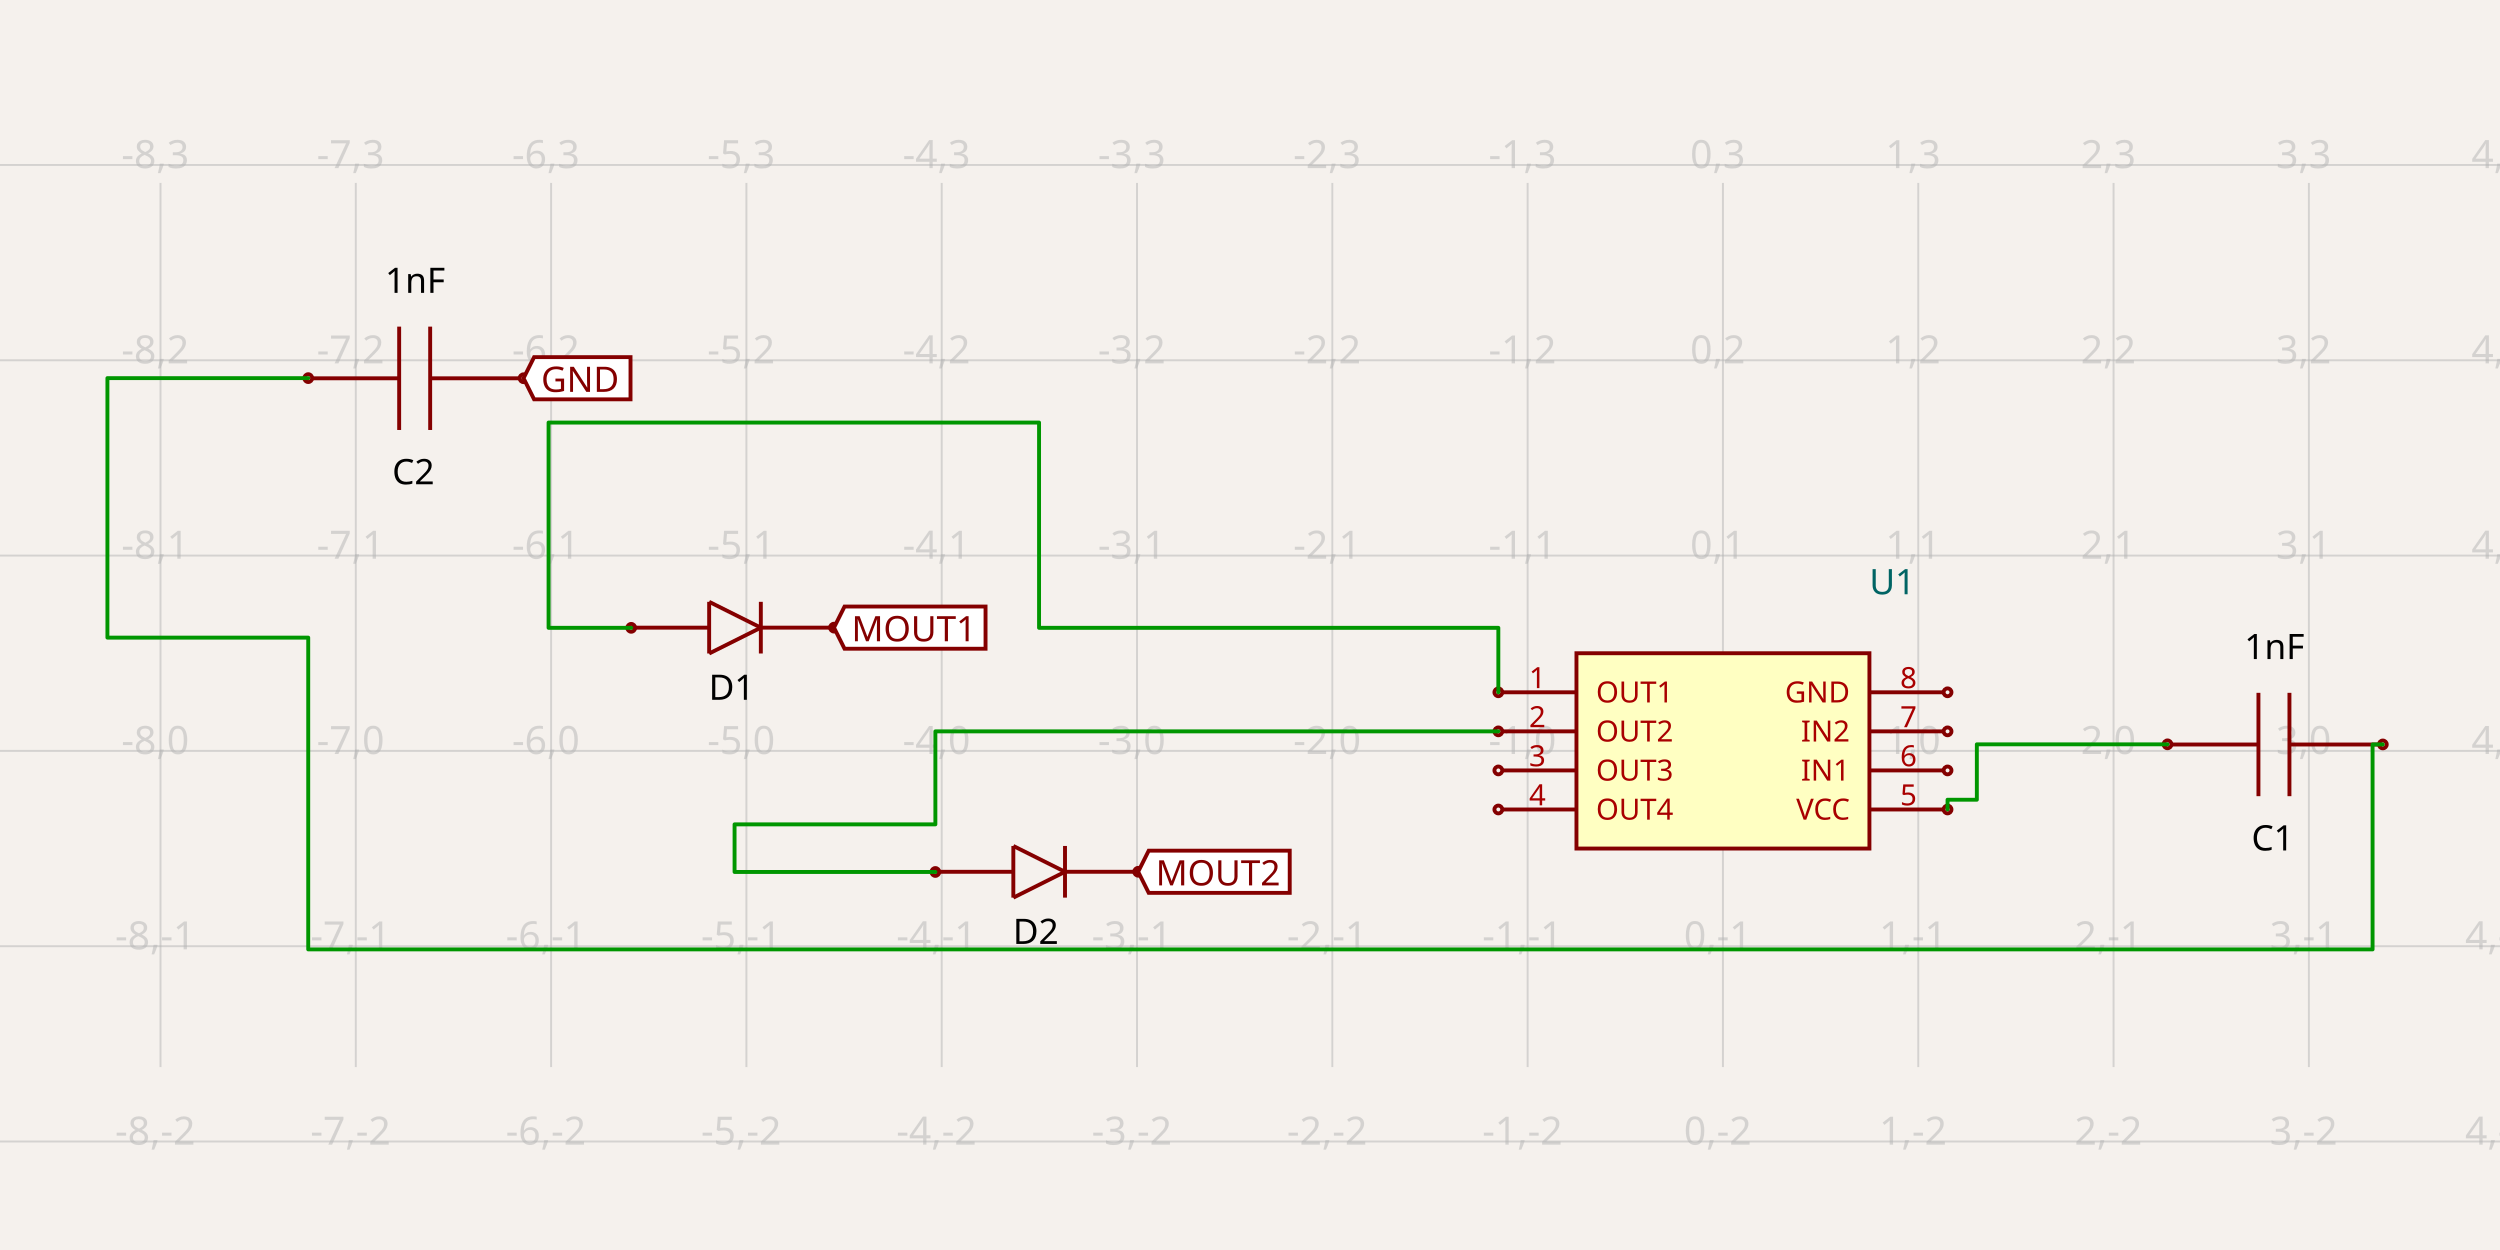
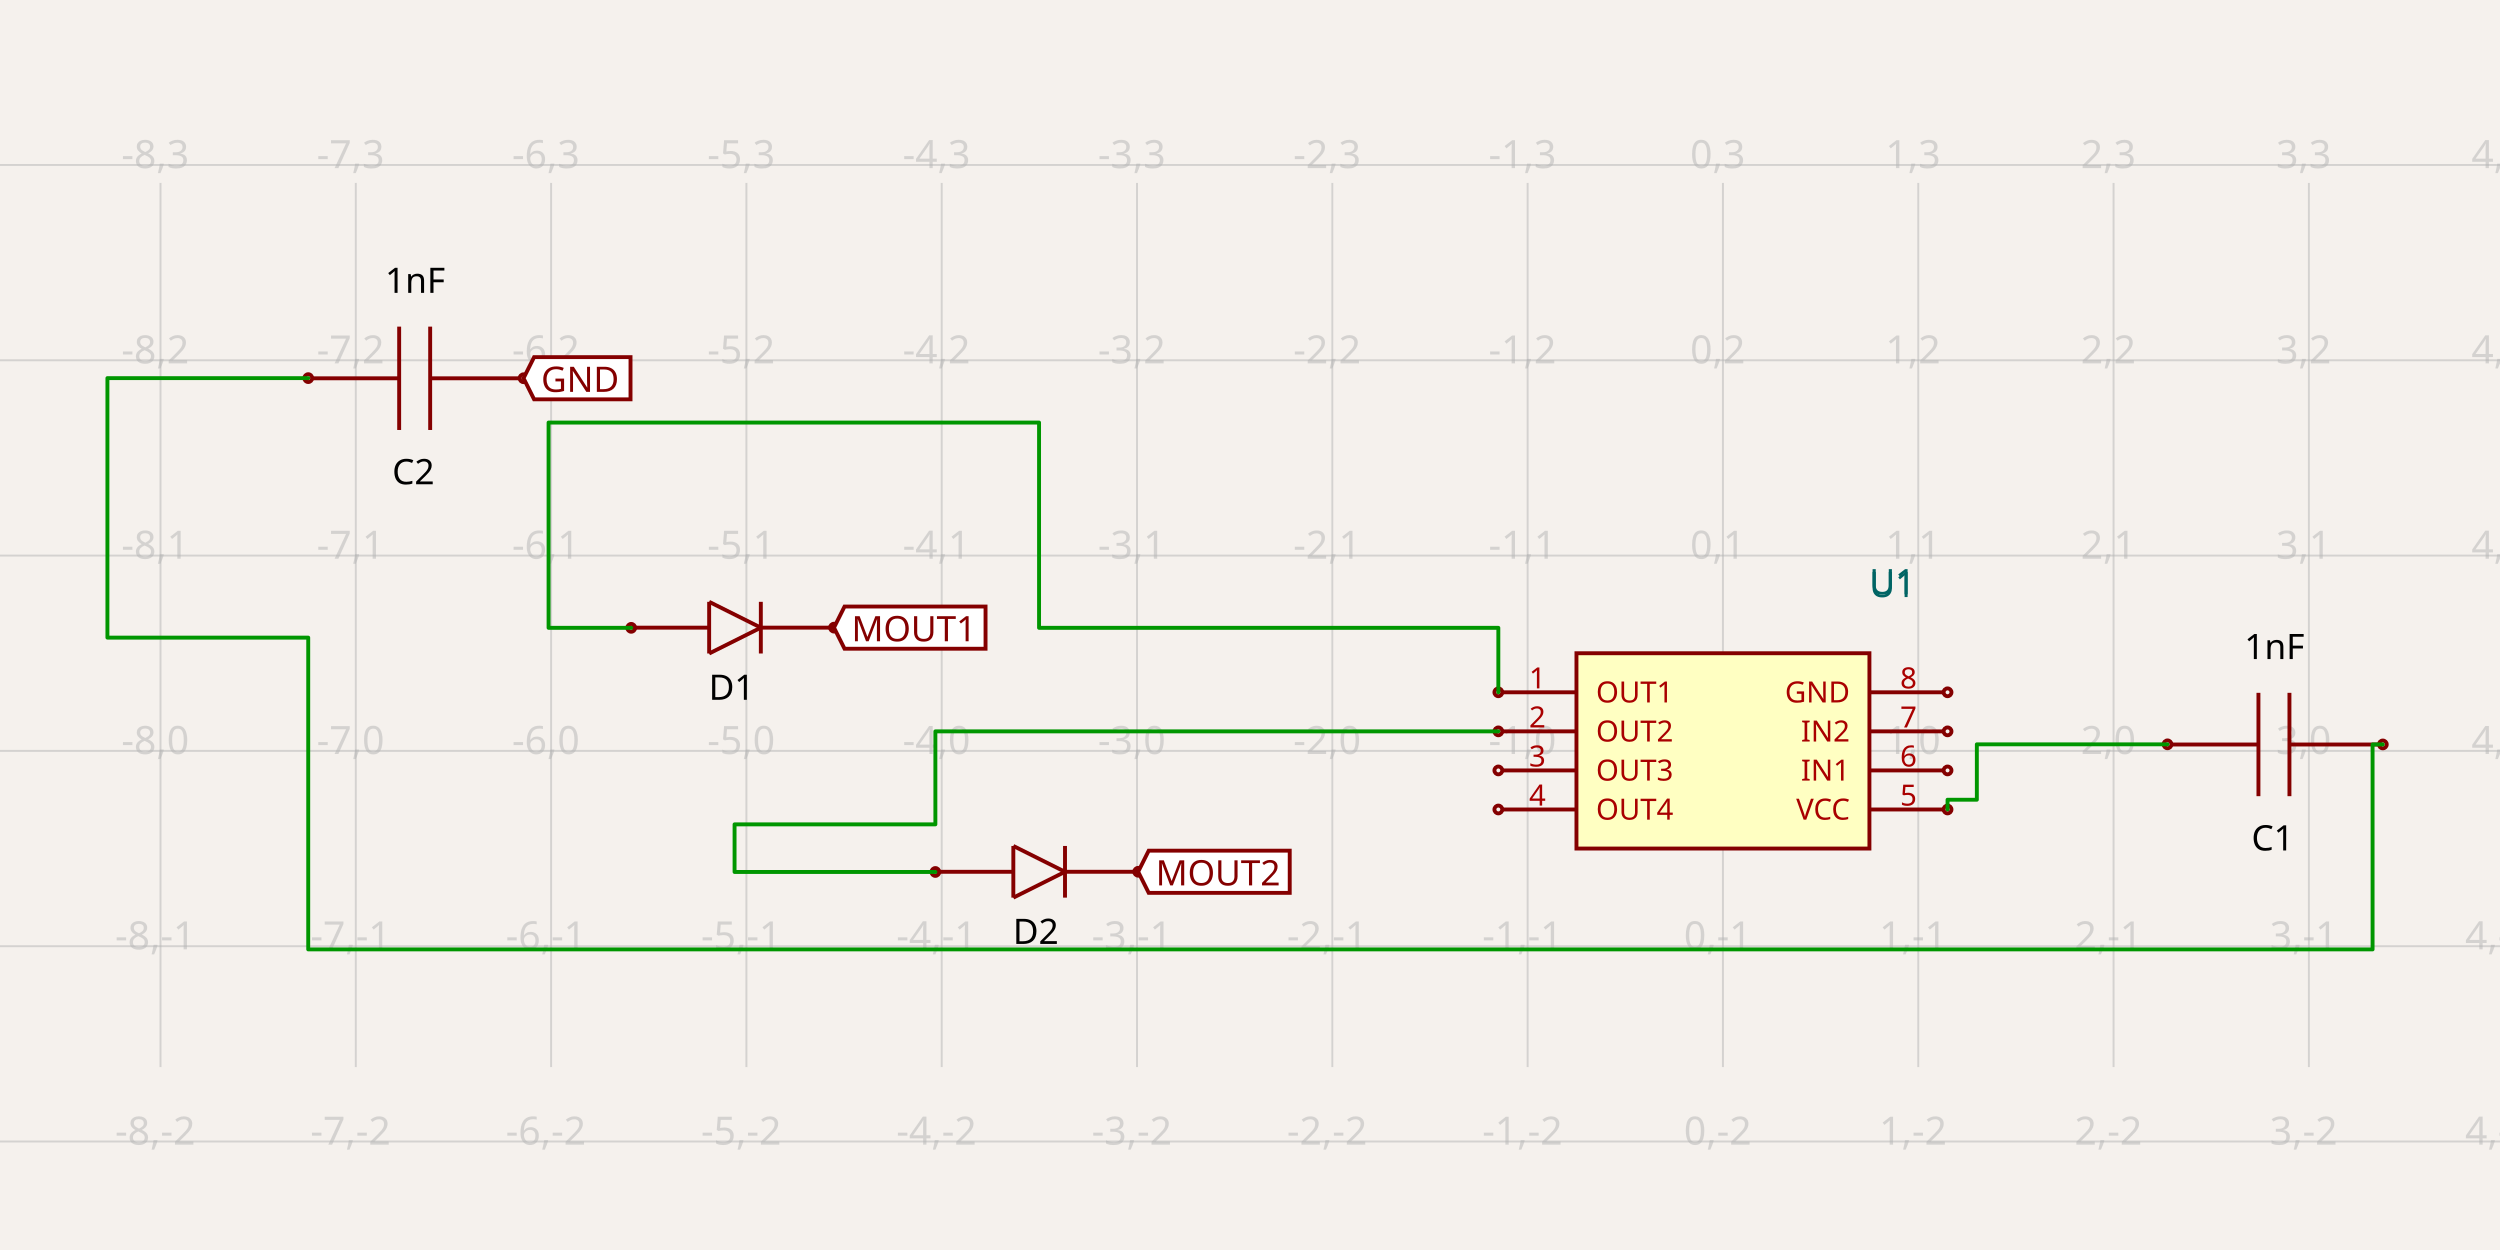
<svg xmlns="http://www.w3.org/2000/svg" width="1200" height="600" style="background-color: rgb(245, 241, 237)">
  <style>
              .boundary { fill: rgb(245, 241, 237); }
              .schematic-boundary { fill: none; stroke: #fff; }
              .component { fill: none; stroke: rgb(132, 0, 0); }
              .chip { fill: rgb(255, 255, 194); stroke: rgb(132, 0, 0); }
              .component-pin { fill: none; stroke: rgb(132, 0, 0); }
              .trace:hover {
                filter: invert(1);
+               }
+               .trace:hover .trace-crossing-outline {
+                 opacity: 0;
              }
              .text { font-family: sans-serif; fill: rgb(0, 150, 0); }
              .pin-number { fill: rgb(169, 0, 0); }
              .port-label { fill: rgb(0, 100, 100); }
              .component-name { fill: rgb(0, 100, 100); }
            </style>
  <rect class="boundary" x="0" y="0" width="1200" height="600" />
  <g class="grid">
    <line x1="-16.718" y1="512.197" x2="-16.718" y2="87.803" stroke="rgb(181, 181, 181)" stroke-width="0.937" stroke-opacity="0.5" />
    <line x1="77.03" y1="512.197" x2="77.03" y2="87.803" stroke="rgb(181, 181, 181)" stroke-width="0.937" stroke-opacity="0.5" />
    <line x1="170.778" y1="512.197" x2="170.778" y2="87.803" stroke="rgb(181, 181, 181)" stroke-width="0.937" stroke-opacity="0.5" />
    <line x1="264.525" y1="512.197" x2="264.525" y2="87.803" stroke="rgb(181, 181, 181)" stroke-width="0.937" stroke-opacity="0.5" />
    <line x1="358.273" y1="512.197" x2="358.273" y2="87.803" stroke="rgb(181, 181, 181)" stroke-width="0.937" stroke-opacity="0.5" />
    <line x1="452.021" y1="512.197" x2="452.021" y2="87.803" stroke="rgb(181, 181, 181)" stroke-width="0.937" stroke-opacity="0.5" />
    <line x1="545.769" y1="512.197" x2="545.769" y2="87.803" stroke="rgb(181, 181, 181)" stroke-width="0.937" stroke-opacity="0.5" />
    <line x1="639.517" y1="512.197" x2="639.517" y2="87.803" stroke="rgb(181, 181, 181)" stroke-width="0.937" stroke-opacity="0.5" />
    <line x1="733.264" y1="512.197" x2="733.264" y2="87.803" stroke="rgb(181, 181, 181)" stroke-width="0.937" stroke-opacity="0.5" />
    <line x1="827.012" y1="512.197" x2="827.012" y2="87.803" stroke="rgb(181, 181, 181)" stroke-width="0.937" stroke-opacity="0.5" />
    <line x1="920.76" y1="512.197" x2="920.76" y2="87.803" stroke="rgb(181, 181, 181)" stroke-width="0.937" stroke-opacity="0.5" />
    <line x1="1014.508" y1="512.197" x2="1014.508" y2="87.803" stroke="rgb(181, 181, 181)" stroke-width="0.937" stroke-opacity="0.5" />
    <line x1="1108.256" y1="512.197" x2="1108.256" y2="87.803" stroke="rgb(181, 181, 181)" stroke-width="0.937" stroke-opacity="0.5" />
    <line x1="1202.004" y1="512.197" x2="1202.004" y2="87.803" stroke="rgb(181, 181, 181)" stroke-width="0.937" stroke-opacity="0.5" />
    <line x1="1.77351466845721e-11" y1="547.924" x2="1200" y2="547.924" stroke="rgb(181, 181, 181)" stroke-width="0.937" stroke-opacity="0.5" />
    <line x1="1.77351466845721e-11" y1="454.177" x2="1200" y2="454.177" stroke="rgb(181, 181, 181)" stroke-width="0.937" stroke-opacity="0.5" />
    <line x1="1.77351466845721e-11" y1="360.429" x2="1200" y2="360.429" stroke="rgb(181, 181, 181)" stroke-width="0.937" stroke-opacity="0.5" />
    <line x1="1.77351466845721e-11" y1="266.681" x2="1200" y2="266.681" stroke="rgb(181, 181, 181)" stroke-width="0.937" stroke-opacity="0.5" />
    <line x1="1.77351466845721e-11" y1="172.933" x2="1200" y2="172.933" stroke="rgb(181, 181, 181)" stroke-width="0.937" stroke-opacity="0.5" />
    <line x1="1.77351466845721e-11" y1="79.185" x2="1200" y2="79.185" stroke="rgb(181, 181, 181)" stroke-width="0.937" stroke-opacity="0.5" />
    <text x="-19.218" y="542.924" fill="rgb(181, 181, 181)" font-size="18.75" fill-opacity="0.5" text-anchor="middle" dominant-baseline="middle" font-family="sans-serif">-9,-2</text>
    <text x="-19.218" y="449.177" fill="rgb(181, 181, 181)" font-size="18.75" fill-opacity="0.5" text-anchor="middle" dominant-baseline="middle" font-family="sans-serif">-9,-1</text>
    <text x="-19.218" y="355.429" fill="rgb(181, 181, 181)" font-size="18.75" fill-opacity="0.5" text-anchor="middle" dominant-baseline="middle" font-family="sans-serif">-9,0</text>
    <text x="-19.218" y="261.681" fill="rgb(181, 181, 181)" font-size="18.75" fill-opacity="0.5" text-anchor="middle" dominant-baseline="middle" font-family="sans-serif">-9,1</text>
    <text x="-19.218" y="167.933" fill="rgb(181, 181, 181)" font-size="18.75" fill-opacity="0.5" text-anchor="middle" dominant-baseline="middle" font-family="sans-serif">-9,2</text>
    <text x="-19.218" y="74.185" fill="rgb(181, 181, 181)" font-size="18.75" fill-opacity="0.5" text-anchor="middle" dominant-baseline="middle" font-family="sans-serif">-9,3</text>
    <text x="74.53" y="542.924" fill="rgb(181, 181, 181)" font-size="18.75" fill-opacity="0.5" text-anchor="middle" dominant-baseline="middle" font-family="sans-serif">-8,-2</text>
    <text x="74.53" y="449.177" fill="rgb(181, 181, 181)" font-size="18.75" fill-opacity="0.5" text-anchor="middle" dominant-baseline="middle" font-family="sans-serif">-8,-1</text>
    <text x="74.53" y="355.429" fill="rgb(181, 181, 181)" font-size="18.75" fill-opacity="0.5" text-anchor="middle" dominant-baseline="middle" font-family="sans-serif">-8,0</text>
    <text x="74.53" y="261.681" fill="rgb(181, 181, 181)" font-size="18.75" fill-opacity="0.5" text-anchor="middle" dominant-baseline="middle" font-family="sans-serif">-8,1</text>
    <text x="74.53" y="167.933" fill="rgb(181, 181, 181)" font-size="18.75" fill-opacity="0.5" text-anchor="middle" dominant-baseline="middle" font-family="sans-serif">-8,2</text>
    <text x="74.53" y="74.185" fill="rgb(181, 181, 181)" font-size="18.75" fill-opacity="0.5" text-anchor="middle" dominant-baseline="middle" font-family="sans-serif">-8,3</text>
    <text x="168.278" y="542.924" fill="rgb(181, 181, 181)" font-size="18.75" fill-opacity="0.5" text-anchor="middle" dominant-baseline="middle" font-family="sans-serif">-7,-2</text>
    <text x="168.278" y="449.177" fill="rgb(181, 181, 181)" font-size="18.75" fill-opacity="0.5" text-anchor="middle" dominant-baseline="middle" font-family="sans-serif">-7,-1</text>
    <text x="168.278" y="355.429" fill="rgb(181, 181, 181)" font-size="18.75" fill-opacity="0.5" text-anchor="middle" dominant-baseline="middle" font-family="sans-serif">-7,0</text>
    <text x="168.278" y="261.681" fill="rgb(181, 181, 181)" font-size="18.75" fill-opacity="0.5" text-anchor="middle" dominant-baseline="middle" font-family="sans-serif">-7,1</text>
    <text x="168.278" y="167.933" fill="rgb(181, 181, 181)" font-size="18.75" fill-opacity="0.5" text-anchor="middle" dominant-baseline="middle" font-family="sans-serif">-7,2</text>
    <text x="168.278" y="74.185" fill="rgb(181, 181, 181)" font-size="18.75" fill-opacity="0.5" text-anchor="middle" dominant-baseline="middle" font-family="sans-serif">-7,3</text>
    <text x="262.025" y="542.924" fill="rgb(181, 181, 181)" font-size="18.75" fill-opacity="0.5" text-anchor="middle" dominant-baseline="middle" font-family="sans-serif">-6,-2</text>
    <text x="262.025" y="449.177" fill="rgb(181, 181, 181)" font-size="18.75" fill-opacity="0.5" text-anchor="middle" dominant-baseline="middle" font-family="sans-serif">-6,-1</text>
    <text x="262.025" y="355.429" fill="rgb(181, 181, 181)" font-size="18.75" fill-opacity="0.5" text-anchor="middle" dominant-baseline="middle" font-family="sans-serif">-6,0</text>
    <text x="262.025" y="261.681" fill="rgb(181, 181, 181)" font-size="18.75" fill-opacity="0.5" text-anchor="middle" dominant-baseline="middle" font-family="sans-serif">-6,1</text>
    <text x="262.025" y="167.933" fill="rgb(181, 181, 181)" font-size="18.75" fill-opacity="0.5" text-anchor="middle" dominant-baseline="middle" font-family="sans-serif">-6,2</text>
    <text x="262.025" y="74.185" fill="rgb(181, 181, 181)" font-size="18.75" fill-opacity="0.5" text-anchor="middle" dominant-baseline="middle" font-family="sans-serif">-6,3</text>
    <text x="355.773" y="542.924" fill="rgb(181, 181, 181)" font-size="18.75" fill-opacity="0.5" text-anchor="middle" dominant-baseline="middle" font-family="sans-serif">-5,-2</text>
    <text x="355.773" y="449.177" fill="rgb(181, 181, 181)" font-size="18.75" fill-opacity="0.5" text-anchor="middle" dominant-baseline="middle" font-family="sans-serif">-5,-1</text>
    <text x="355.773" y="355.429" fill="rgb(181, 181, 181)" font-size="18.75" fill-opacity="0.5" text-anchor="middle" dominant-baseline="middle" font-family="sans-serif">-5,0</text>
    <text x="355.773" y="261.681" fill="rgb(181, 181, 181)" font-size="18.75" fill-opacity="0.5" text-anchor="middle" dominant-baseline="middle" font-family="sans-serif">-5,1</text>
    <text x="355.773" y="167.933" fill="rgb(181, 181, 181)" font-size="18.75" fill-opacity="0.5" text-anchor="middle" dominant-baseline="middle" font-family="sans-serif">-5,2</text>
    <text x="355.773" y="74.185" fill="rgb(181, 181, 181)" font-size="18.75" fill-opacity="0.5" text-anchor="middle" dominant-baseline="middle" font-family="sans-serif">-5,3</text>
    <text x="449.521" y="542.924" fill="rgb(181, 181, 181)" font-size="18.75" fill-opacity="0.5" text-anchor="middle" dominant-baseline="middle" font-family="sans-serif">-4,-2</text>
    <text x="449.521" y="449.177" fill="rgb(181, 181, 181)" font-size="18.75" fill-opacity="0.5" text-anchor="middle" dominant-baseline="middle" font-family="sans-serif">-4,-1</text>
    <text x="449.521" y="355.429" fill="rgb(181, 181, 181)" font-size="18.75" fill-opacity="0.5" text-anchor="middle" dominant-baseline="middle" font-family="sans-serif">-4,0</text>
    <text x="449.521" y="261.681" fill="rgb(181, 181, 181)" font-size="18.75" fill-opacity="0.5" text-anchor="middle" dominant-baseline="middle" font-family="sans-serif">-4,1</text>
    <text x="449.521" y="167.933" fill="rgb(181, 181, 181)" font-size="18.75" fill-opacity="0.5" text-anchor="middle" dominant-baseline="middle" font-family="sans-serif">-4,2</text>
    <text x="449.521" y="74.185" fill="rgb(181, 181, 181)" font-size="18.75" fill-opacity="0.5" text-anchor="middle" dominant-baseline="middle" font-family="sans-serif">-4,3</text>
    <text x="543.269" y="542.924" fill="rgb(181, 181, 181)" font-size="18.75" fill-opacity="0.5" text-anchor="middle" dominant-baseline="middle" font-family="sans-serif">-3,-2</text>
    <text x="543.269" y="449.177" fill="rgb(181, 181, 181)" font-size="18.75" fill-opacity="0.5" text-anchor="middle" dominant-baseline="middle" font-family="sans-serif">-3,-1</text>
    <text x="543.269" y="355.429" fill="rgb(181, 181, 181)" font-size="18.75" fill-opacity="0.5" text-anchor="middle" dominant-baseline="middle" font-family="sans-serif">-3,0</text>
    <text x="543.269" y="261.681" fill="rgb(181, 181, 181)" font-size="18.75" fill-opacity="0.5" text-anchor="middle" dominant-baseline="middle" font-family="sans-serif">-3,1</text>
    <text x="543.269" y="167.933" fill="rgb(181, 181, 181)" font-size="18.75" fill-opacity="0.5" text-anchor="middle" dominant-baseline="middle" font-family="sans-serif">-3,2</text>
    <text x="543.269" y="74.185" fill="rgb(181, 181, 181)" font-size="18.75" fill-opacity="0.5" text-anchor="middle" dominant-baseline="middle" font-family="sans-serif">-3,3</text>
    <text x="637.017" y="542.924" fill="rgb(181, 181, 181)" font-size="18.75" fill-opacity="0.5" text-anchor="middle" dominant-baseline="middle" font-family="sans-serif">-2,-2</text>
    <text x="637.017" y="449.177" fill="rgb(181, 181, 181)" font-size="18.75" fill-opacity="0.5" text-anchor="middle" dominant-baseline="middle" font-family="sans-serif">-2,-1</text>
    <text x="637.017" y="355.429" fill="rgb(181, 181, 181)" font-size="18.75" fill-opacity="0.5" text-anchor="middle" dominant-baseline="middle" font-family="sans-serif">-2,0</text>
    <text x="637.017" y="261.681" fill="rgb(181, 181, 181)" font-size="18.75" fill-opacity="0.5" text-anchor="middle" dominant-baseline="middle" font-family="sans-serif">-2,1</text>
    <text x="637.017" y="167.933" fill="rgb(181, 181, 181)" font-size="18.75" fill-opacity="0.5" text-anchor="middle" dominant-baseline="middle" font-family="sans-serif">-2,2</text>
    <text x="637.017" y="74.185" fill="rgb(181, 181, 181)" font-size="18.75" fill-opacity="0.5" text-anchor="middle" dominant-baseline="middle" font-family="sans-serif">-2,3</text>
    <text x="730.764" y="542.924" fill="rgb(181, 181, 181)" font-size="18.75" fill-opacity="0.5" text-anchor="middle" dominant-baseline="middle" font-family="sans-serif">-1,-2</text>
    <text x="730.764" y="449.177" fill="rgb(181, 181, 181)" font-size="18.75" fill-opacity="0.5" text-anchor="middle" dominant-baseline="middle" font-family="sans-serif">-1,-1</text>
    <text x="730.764" y="355.429" fill="rgb(181, 181, 181)" font-size="18.75" fill-opacity="0.5" text-anchor="middle" dominant-baseline="middle" font-family="sans-serif">-1,0</text>
    <text x="730.764" y="261.681" fill="rgb(181, 181, 181)" font-size="18.75" fill-opacity="0.5" text-anchor="middle" dominant-baseline="middle" font-family="sans-serif">-1,1</text>
    <text x="730.764" y="167.933" fill="rgb(181, 181, 181)" font-size="18.75" fill-opacity="0.5" text-anchor="middle" dominant-baseline="middle" font-family="sans-serif">-1,2</text>
    <text x="730.764" y="74.185" fill="rgb(181, 181, 181)" font-size="18.75" fill-opacity="0.5" text-anchor="middle" dominant-baseline="middle" font-family="sans-serif">-1,3</text>
    <text x="824.512" y="542.924" fill="rgb(181, 181, 181)" font-size="18.75" fill-opacity="0.5" text-anchor="middle" dominant-baseline="middle" font-family="sans-serif">0,-2</text>
    <text x="824.512" y="449.177" fill="rgb(181, 181, 181)" font-size="18.75" fill-opacity="0.5" text-anchor="middle" dominant-baseline="middle" font-family="sans-serif">0,-1</text>
    <text x="824.512" y="355.429" fill="rgb(181, 181, 181)" font-size="18.75" fill-opacity="0.5" text-anchor="middle" dominant-baseline="middle" font-family="sans-serif">0,0</text>
    <text x="824.512" y="261.681" fill="rgb(181, 181, 181)" font-size="18.75" fill-opacity="0.5" text-anchor="middle" dominant-baseline="middle" font-family="sans-serif">0,1</text>
    <text x="824.512" y="167.933" fill="rgb(181, 181, 181)" font-size="18.75" fill-opacity="0.5" text-anchor="middle" dominant-baseline="middle" font-family="sans-serif">0,2</text>
    <text x="824.512" y="74.185" fill="rgb(181, 181, 181)" font-size="18.75" fill-opacity="0.5" text-anchor="middle" dominant-baseline="middle" font-family="sans-serif">0,3</text>
    <text x="918.26" y="542.924" fill="rgb(181, 181, 181)" font-size="18.75" fill-opacity="0.5" text-anchor="middle" dominant-baseline="middle" font-family="sans-serif">1,-2</text>
    <text x="918.26" y="449.177" fill="rgb(181, 181, 181)" font-size="18.75" fill-opacity="0.5" text-anchor="middle" dominant-baseline="middle" font-family="sans-serif">1,-1</text>
    <text x="918.26" y="355.429" fill="rgb(181, 181, 181)" font-size="18.75" fill-opacity="0.5" text-anchor="middle" dominant-baseline="middle" font-family="sans-serif">1,0</text>
    <text x="918.26" y="261.681" fill="rgb(181, 181, 181)" font-size="18.75" fill-opacity="0.5" text-anchor="middle" dominant-baseline="middle" font-family="sans-serif">1,1</text>
    <text x="918.26" y="167.933" fill="rgb(181, 181, 181)" font-size="18.75" fill-opacity="0.5" text-anchor="middle" dominant-baseline="middle" font-family="sans-serif">1,2</text>
    <text x="918.26" y="74.185" fill="rgb(181, 181, 181)" font-size="18.75" fill-opacity="0.5" text-anchor="middle" dominant-baseline="middle" font-family="sans-serif">1,3</text>
    <text x="1012.008" y="542.924" fill="rgb(181, 181, 181)" font-size="18.75" fill-opacity="0.5" text-anchor="middle" dominant-baseline="middle" font-family="sans-serif">2,-2</text>
    <text x="1012.008" y="449.177" fill="rgb(181, 181, 181)" font-size="18.75" fill-opacity="0.5" text-anchor="middle" dominant-baseline="middle" font-family="sans-serif">2,-1</text>
    <text x="1012.008" y="355.429" fill="rgb(181, 181, 181)" font-size="18.75" fill-opacity="0.5" text-anchor="middle" dominant-baseline="middle" font-family="sans-serif">2,0</text>
    <text x="1012.008" y="261.681" fill="rgb(181, 181, 181)" font-size="18.75" fill-opacity="0.5" text-anchor="middle" dominant-baseline="middle" font-family="sans-serif">2,1</text>
    <text x="1012.008" y="167.933" fill="rgb(181, 181, 181)" font-size="18.75" fill-opacity="0.5" text-anchor="middle" dominant-baseline="middle" font-family="sans-serif">2,2</text>
    <text x="1012.008" y="74.185" fill="rgb(181, 181, 181)" font-size="18.75" fill-opacity="0.5" text-anchor="middle" dominant-baseline="middle" font-family="sans-serif">2,3</text>
    <text x="1105.756" y="542.924" fill="rgb(181, 181, 181)" font-size="18.75" fill-opacity="0.5" text-anchor="middle" dominant-baseline="middle" font-family="sans-serif">3,-2</text>
    <text x="1105.756" y="449.177" fill="rgb(181, 181, 181)" font-size="18.75" fill-opacity="0.5" text-anchor="middle" dominant-baseline="middle" font-family="sans-serif">3,-1</text>
    <text x="1105.756" y="355.429" fill="rgb(181, 181, 181)" font-size="18.75" fill-opacity="0.5" text-anchor="middle" dominant-baseline="middle" font-family="sans-serif">3,0</text>
    <text x="1105.756" y="261.681" fill="rgb(181, 181, 181)" font-size="18.75" fill-opacity="0.5" text-anchor="middle" dominant-baseline="middle" font-family="sans-serif">3,1</text>
    <text x="1105.756" y="167.933" fill="rgb(181, 181, 181)" font-size="18.75" fill-opacity="0.5" text-anchor="middle" dominant-baseline="middle" font-family="sans-serif">3,2</text>
    <text x="1105.756" y="74.185" fill="rgb(181, 181, 181)" font-size="18.75" fill-opacity="0.5" text-anchor="middle" dominant-baseline="middle" font-family="sans-serif">3,3</text>
    <text x="1199.504" y="542.924" fill="rgb(181, 181, 181)" font-size="18.75" fill-opacity="0.5" text-anchor="middle" dominant-baseline="middle" font-family="sans-serif">4,-2</text>
    <text x="1199.504" y="449.177" fill="rgb(181, 181, 181)" font-size="18.75" fill-opacity="0.5" text-anchor="middle" dominant-baseline="middle" font-family="sans-serif">4,-1</text>
    <text x="1199.504" y="355.429" fill="rgb(181, 181, 181)" font-size="18.75" fill-opacity="0.5" text-anchor="middle" dominant-baseline="middle" font-family="sans-serif">4,0</text>
    <text x="1199.504" y="261.681" fill="rgb(181, 181, 181)" font-size="18.75" fill-opacity="0.5" text-anchor="middle" dominant-baseline="middle" font-family="sans-serif">4,1</text>
    <text x="1199.504" y="167.933" fill="rgb(181, 181, 181)" font-size="18.75" fill-opacity="0.5" text-anchor="middle" dominant-baseline="middle" font-family="sans-serif">4,2</text>
    <text x="1199.504" y="74.185" fill="rgb(181, 181, 181)" font-size="18.75" fill-opacity="0.5" text-anchor="middle" dominant-baseline="middle" font-family="sans-serif">4,3</text>
  </g>
  <rect class="component chip" x="756.701" y="313.555" width="140.622" height="93.748" stroke-width="1.875px" />
  <text class="component-name" x="897.323" y="285.243" font-family="sans-serif" text-anchor="right" dominant-baseline="auto" font-size="16.875px">U1</text>
  <line class="component-pin" x1="721.077" y1="332.304" x2="756.701" y2="332.304" stroke-width="1.875px" />
  <circle class="component-pin" cx="719.202" cy="332.304" r="1.875" stroke-width="1.875px" />
-   <text class="pin-number" x="737.952" y="330.304" style="font-family: sans-serif;" fill="rgb(169, 0, 0)" text-anchor="middle" dominant-baseline="auto" font-size="14.062px" transform="">1</text>
+   <text class="pin-number" x="737.952" y="330.429" style="font-family: sans-serif;" fill="rgb(169, 0, 0)" text-anchor="middle" dominant-baseline="auto" font-size="14.062px" transform="">1</text>
  <text class="pin-number" x="766.076" y="332.304" style="font-family: sans-serif;" fill="rgb(169, 0, 0)" text-anchor="start" dominant-baseline="middle" font-size="14.062px" transform="">OUT1</text>
  <line class="component-pin" x1="721.077" y1="351.054" x2="756.701" y2="351.054" stroke-width="1.875px" />
  <circle class="component-pin" cx="719.202" cy="351.054" r="1.875" stroke-width="1.875px" />
-   <text class="pin-number" x="737.952" y="349.054" style="font-family: sans-serif;" fill="rgb(169, 0, 0)" text-anchor="middle" dominant-baseline="auto" font-size="14.062px" transform="">2</text>
+   <text class="pin-number" x="737.952" y="349.179" style="font-family: sans-serif;" fill="rgb(169, 0, 0)" text-anchor="middle" dominant-baseline="auto" font-size="14.062px" transform="">2</text>
  <text class="pin-number" x="766.076" y="351.054" style="font-family: sans-serif;" fill="rgb(169, 0, 0)" text-anchor="start" dominant-baseline="middle" font-size="14.062px" transform="">OUT2</text>
  <line class="component-pin" x1="721.077" y1="369.804" x2="756.701" y2="369.804" stroke-width="1.875px" />
  <circle class="component-pin" cx="719.202" cy="369.804" r="1.875" stroke-width="1.875px" />
-   <text class="pin-number" x="737.952" y="367.804" style="font-family: sans-serif;" fill="rgb(169, 0, 0)" text-anchor="middle" dominant-baseline="auto" font-size="14.062px" transform="">3</text>
+   <text class="pin-number" x="737.952" y="367.929" style="font-family: sans-serif;" fill="rgb(169, 0, 0)" text-anchor="middle" dominant-baseline="auto" font-size="14.062px" transform="">3</text>
  <text class="pin-number" x="766.076" y="369.804" style="font-family: sans-serif;" fill="rgb(169, 0, 0)" text-anchor="start" dominant-baseline="middle" font-size="14.062px" transform="">OUT3</text>
  <line class="component-pin" x1="721.077" y1="388.553" x2="756.701" y2="388.553" stroke-width="1.875px" />
  <circle class="component-pin" cx="719.202" cy="388.553" r="1.875" stroke-width="1.875px" />
-   <text class="pin-number" x="737.952" y="386.553" style="font-family: sans-serif;" fill="rgb(169, 0, 0)" text-anchor="middle" dominant-baseline="auto" font-size="14.062px" transform="">4</text>
+   <text class="pin-number" x="737.952" y="386.678" style="font-family: sans-serif;" fill="rgb(169, 0, 0)" text-anchor="middle" dominant-baseline="auto" font-size="14.062px" transform="">4</text>
  <text class="pin-number" x="766.076" y="388.553" style="font-family: sans-serif;" fill="rgb(169, 0, 0)" text-anchor="start" dominant-baseline="middle" font-size="14.062px" transform="">OUT4</text>
  <line class="component-pin" x1="932.947" y1="388.553" x2="897.323" y2="388.553" stroke-width="1.875px" />
  <circle class="component-pin" cx="934.822" cy="388.553" r="1.875" stroke-width="1.875px" />
-   <text class="pin-number" x="916.073" y="386.553" style="font-family: sans-serif;" fill="rgb(169, 0, 0)" text-anchor="middle" dominant-baseline="auto" font-size="14.062px" transform="">5</text>
+   <text class="pin-number" x="916.073" y="386.678" style="font-family: sans-serif;" fill="rgb(169, 0, 0)" text-anchor="middle" dominant-baseline="auto" font-size="14.062px" transform="">5</text>
  <text class="pin-number" x="887.948" y="388.553" style="font-family: sans-serif;" fill="rgb(169, 0, 0)" text-anchor="end" dominant-baseline="middle" font-size="14.062px" transform="">VCC</text>
  <line class="component-pin" x1="932.947" y1="369.804" x2="897.323" y2="369.804" stroke-width="1.875px" />
  <circle class="component-pin" cx="934.822" cy="369.804" r="1.875" stroke-width="1.875px" />
-   <text class="pin-number" x="916.073" y="367.804" style="font-family: sans-serif;" fill="rgb(169, 0, 0)" text-anchor="middle" dominant-baseline="auto" font-size="14.062px" transform="">6</text>
+   <text class="pin-number" x="916.073" y="367.929" style="font-family: sans-serif;" fill="rgb(169, 0, 0)" text-anchor="middle" dominant-baseline="auto" font-size="14.062px" transform="">6</text>
  <text class="pin-number" x="887.948" y="369.804" style="font-family: sans-serif;" fill="rgb(169, 0, 0)" text-anchor="end" dominant-baseline="middle" font-size="14.062px" transform="">IN1</text>
  <line class="component-pin" x1="932.947" y1="351.054" x2="897.323" y2="351.054" stroke-width="1.875px" />
  <circle class="component-pin" cx="934.822" cy="351.054" r="1.875" stroke-width="1.875px" />
-   <text class="pin-number" x="916.073" y="349.054" style="font-family: sans-serif;" fill="rgb(169, 0, 0)" text-anchor="middle" dominant-baseline="auto" font-size="14.062px" transform="">7</text>
+   <text class="pin-number" x="916.073" y="349.179" style="font-family: sans-serif;" fill="rgb(169, 0, 0)" text-anchor="middle" dominant-baseline="auto" font-size="14.062px" transform="">7</text>
  <text class="pin-number" x="887.948" y="351.054" style="font-family: sans-serif;" fill="rgb(169, 0, 0)" text-anchor="end" dominant-baseline="middle" font-size="14.062px" transform="">IN2</text>
  <line class="component-pin" x1="932.947" y1="332.304" x2="897.323" y2="332.304" stroke-width="1.875px" />
  <circle class="component-pin" cx="934.822" cy="332.304" r="1.875" stroke-width="1.875px" />
-   <text class="pin-number" x="916.073" y="330.304" style="font-family: sans-serif;" fill="rgb(169, 0, 0)" text-anchor="middle" dominant-baseline="auto" font-size="14.062px" transform="">8</text>
+   <text class="pin-number" x="916.073" y="330.429" style="font-family: sans-serif;" fill="rgb(169, 0, 0)" text-anchor="middle" dominant-baseline="auto" font-size="14.062px" transform="">8</text>
  <text class="pin-number" x="887.948" y="332.304" style="font-family: sans-serif;" fill="rgb(169, 0, 0)" text-anchor="end" dominant-baseline="middle" font-size="14.062px" transform="">GND</text>
  <path d="M 365.197 301.277 L 340.393 288.875" stroke="rgb(132, 0, 0)" fill="none" stroke-width="1.875px" />
  <path d="M 340.393 313.679 L 365.197 301.277" stroke="rgb(132, 0, 0)" fill="none" stroke-width="1.875px" />
  <path d="M 340.393 288.875 L 340.393 313.679" stroke="rgb(132, 0, 0)" fill="none" stroke-width="1.875px" />
  <path d="M 365.197 313.679 L 365.197 288.875" stroke="rgb(132, 0, 0)" fill="none" stroke-width="1.875px" />
  <path d="M 340.186 301.277 L 303.186 301.277" stroke="rgb(132, 0, 0)" fill="none" stroke-width="1.875px" />
  <path d="M 400.708 301.269 L 365.673 301.269" stroke="rgb(132, 0, 0)" fill="none" stroke-width="1.875px" />
  <text x="351.171" y="322.821" dominant-baseline="hanging" text-anchor="middle" font-family="sans-serif" font-size="16.875px">D1</text>
  <text x="351.631" y="271.477" dominant-baseline="auto" text-anchor="middle" font-family="sans-serif" font-size="16.875px" />
  <circle cx="302.973" cy="301.36" r="1.875px" stroke-width="1.875px" fill="none" stroke="rgb(132, 0, 0)" />
  <circle cx="400.311" cy="301.264" r="1.875px" stroke-width="1.875px" fill="none" stroke="rgb(132, 0, 0)" />
  <path d="M 511.203 418.462 L 486.399 406.06" stroke="rgb(132, 0, 0)" fill="none" stroke-width="1.875px" />
  <path d="M 486.399 430.864 L 511.203 418.462" stroke="rgb(132, 0, 0)" fill="none" stroke-width="1.875px" />
  <path d="M 486.399 406.06 L 486.399 430.864" stroke="rgb(132, 0, 0)" fill="none" stroke-width="1.875px" />
  <path d="M 511.203 430.864 L 511.203 406.06" stroke="rgb(132, 0, 0)" fill="none" stroke-width="1.875px" />
  <path d="M 486.193 418.462 L 449.193 418.462" stroke="rgb(132, 0, 0)" fill="none" stroke-width="1.875px" />
  <path d="M 546.714 418.454 L 511.68 418.454" stroke="rgb(132, 0, 0)" fill="none" stroke-width="1.875px" />
  <text x="497.177" y="440.006" dominant-baseline="hanging" text-anchor="middle" font-family="sans-serif" font-size="16.875px">D2</text>
  <text x="497.638" y="388.661" dominant-baseline="auto" text-anchor="middle" font-family="sans-serif" font-size="16.875px" />
  <circle cx="448.98" cy="418.545" r="1.875px" stroke-width="1.875px" fill="none" stroke="rgb(132, 0, 0)" />
  <circle cx="546.318" cy="418.449" r="1.875px" stroke-width="1.875px" fill="none" stroke="rgb(132, 0, 0)" />
  <path d="M 1141.101 357.362 L 1098.934 357.362" stroke="rgb(132, 0, 0)" fill="none" stroke-width="1.875px" />
  <path d="M 1084.051 357.362 L 1041.884 357.362" stroke="rgb(132, 0, 0)" fill="none" stroke-width="1.875px" />
  <path d="M 1098.934 382.166 L 1098.934 332.558" stroke="rgb(132, 0, 0)" fill="none" stroke-width="1.875px" />
  <path d="M 1084.051 382.166 L 1084.051 332.558" stroke="rgb(132, 0, 0)" fill="none" stroke-width="1.875px" />
  <text x="1090.871" y="395.116" dominant-baseline="hanging" text-anchor="middle" font-family="sans-serif" font-size="16.875px">C1</text>
  <text x="1091.716" y="316.366" dominant-baseline="auto" text-anchor="middle" font-family="sans-serif" font-size="16.875px">1nF</text>
  <circle cx="1040.402" cy="357.277" r="1.875px" stroke-width="1.875px" fill="none" stroke="rgb(132, 0, 0)" />
  <circle cx="1143.751" cy="357.328" r="1.875px" stroke-width="1.875px" fill="none" stroke="rgb(132, 0, 0)" />
  <path d="M 248.648 181.584 L 206.481 181.584" stroke="rgb(132, 0, 0)" fill="none" stroke-width="1.875px" />
  <path d="M 191.598 181.584 L 149.431 181.584" stroke="rgb(132, 0, 0)" fill="none" stroke-width="1.875px" />
  <path d="M 206.481 206.389 L 206.481 156.78" stroke="rgb(132, 0, 0)" fill="none" stroke-width="1.875px" />
  <path d="M 191.598 206.389 L 191.598 156.78" stroke="rgb(132, 0, 0)" fill="none" stroke-width="1.875px" />
  <text x="198.418" y="219.339" dominant-baseline="hanging" text-anchor="middle" font-family="sans-serif" font-size="16.875px">C2</text>
  <text x="199.263" y="140.589" dominant-baseline="auto" text-anchor="middle" font-family="sans-serif" font-size="16.875px">1nF</text>
  <circle cx="147.949" cy="181.5" r="1.875px" stroke-width="1.875px" fill="none" stroke="rgb(132, 0, 0)" />
  <circle cx="251.298" cy="181.551" r="1.875px" stroke-width="1.875px" fill="none" stroke="rgb(132, 0, 0)" />
  <g class="trace">
+     <path d="M 934.822 388.553 L 934.822 383.866 L 948.884 383.866 L 948.884 357.277 L 1026.34 357.277 L 1040.402 357.277" class="trace-invisible-hover-outline" stroke="rgb(0, 150, 0)" fill="none" stroke-width="15px" stroke-linecap="round" opacity="0" stroke-linejoin="round" />
    <path d="M 934.822 388.553 L 934.822 383.866 L 948.884 383.866 L 948.884 357.277 L 1026.34 357.277 L 1040.402 357.277" stroke="rgb(0, 150, 0)" fill="none" stroke-width="1.875px" stroke-linecap="round" stroke-linejoin="round" />
  </g>
  <g class="trace">
+     <path d="M 1143.751 357.328 L 1138.837 357.328 L 1138.837 455.712 L 147.949 455.712 L 147.949 306.056 L 51.561 306.056 L 51.561 181.5 L 133.887 181.5 L 147.949 181.5" class="trace-invisible-hover-outline" stroke="rgb(0, 150, 0)" fill="none" stroke-width="15px" stroke-linecap="round" opacity="0" stroke-linejoin="round" />
    <path d="M 1143.751 357.328 L 1138.837 357.328 L 1138.837 455.712 L 147.949 455.712 L 147.949 306.056 L 51.561 306.056 L 51.561 181.5 L 133.887 181.5 L 147.949 181.5" stroke="rgb(0, 150, 0)" fill="none" stroke-width="1.875px" stroke-linecap="round" stroke-linejoin="round" />
  </g>
  <g class="trace">
+     <path d="M 719.202 332.304 L 719.202 301.36 L 498.746 301.36 L 498.746 202.829 L 302.973 202.829 L 263.313 202.829 L 263.313 301.36 L 288.911 301.36 L 302.973 301.36" class="trace-invisible-hover-outline" stroke="rgb(0, 150, 0)" fill="none" stroke-width="15px" stroke-linecap="round" opacity="0" stroke-linejoin="round" />
    <path d="M 719.202 332.304 L 719.202 301.36 L 498.746 301.36 L 498.746 202.829 L 302.973 202.829 L 263.313 202.829 L 263.313 301.36 L 288.911 301.36 L 302.973 301.36" stroke="rgb(0, 150, 0)" fill="none" stroke-width="1.875px" stroke-linecap="round" stroke-linejoin="round" />
  </g>
  <g class="trace">
+     <path d="M 719.202 351.054 L 448.98 351.054 L 448.98 395.692 L 352.592 395.692 L 352.592 418.545 L 434.918 418.545 L 448.98 418.545" class="trace-invisible-hover-outline" stroke="rgb(0, 150, 0)" fill="none" stroke-width="15px" stroke-linecap="round" opacity="0" stroke-linejoin="round" />
    <path d="M 719.202 351.054 L 448.98 351.054 L 448.98 395.692 L 352.592 395.692 L 352.592 418.545 L 434.918 418.545 L 448.98 418.545" stroke="rgb(0, 150, 0)" fill="none" stroke-width="1.875px" stroke-linecap="round" stroke-linejoin="round" />
  </g>
  <path class="net-label" d="     M 251.298,181.551     L 256.361,171.426     L 302.647,171.426     L 302.647,191.676     L 256.361,191.676     Z   " fill="white" stroke="rgb(132, 0, 0)" stroke-width="1.875px" />
  <text class="net-label-text" x="259.736" y="181.551" fill="rgb(132, 0, 0)" text-anchor="start" dominant-baseline="central" font-family="sans-serif" font-variant-numeric="tabular-nums" font-size="16.875px" transform="">GND</text>
  <path class="net-label" d="     M 400.311,301.264     L 405.373,291.139     L 473.059,291.139     L 473.059,311.389     L 405.373,311.389     Z   " fill="white" stroke="rgb(132, 0, 0)" stroke-width="1.875px" />
  <text class="net-label-text" x="408.748" y="301.264" fill="rgb(132, 0, 0)" text-anchor="start" dominant-baseline="central" font-family="sans-serif" font-variant-numeric="tabular-nums" font-size="16.875px" transform="">MOUT1</text>
  <path class="net-label" d="     M 546.318,418.449     L 551.38,408.324     L 619.066,408.324     L 619.066,428.574     L 551.38,428.574     Z   " fill="white" stroke="rgb(132, 0, 0)" stroke-width="1.875px" />
  <text class="net-label-text" x="554.755" y="418.449" fill="rgb(132, 0, 0)" text-anchor="start" dominant-baseline="central" font-family="sans-serif" font-variant-numeric="tabular-nums" font-size="16.875px" transform="">MOUT2</text>
+   <text x="897.323" y="261.994" fill="#006464" text-anchor="start" dominant-baseline="middle" font-family="sans-serif" font-size="16.875px" transform="rotate(0, 897.3232, 261.9936)" />
+   <text x="897.323" y="280.743" fill="#006464" text-anchor="start" dominant-baseline="middle" font-family="sans-serif" font-size="16.875px" transform="rotate(0, 897.3232, 280.7431)">U1</text>
</svg>
